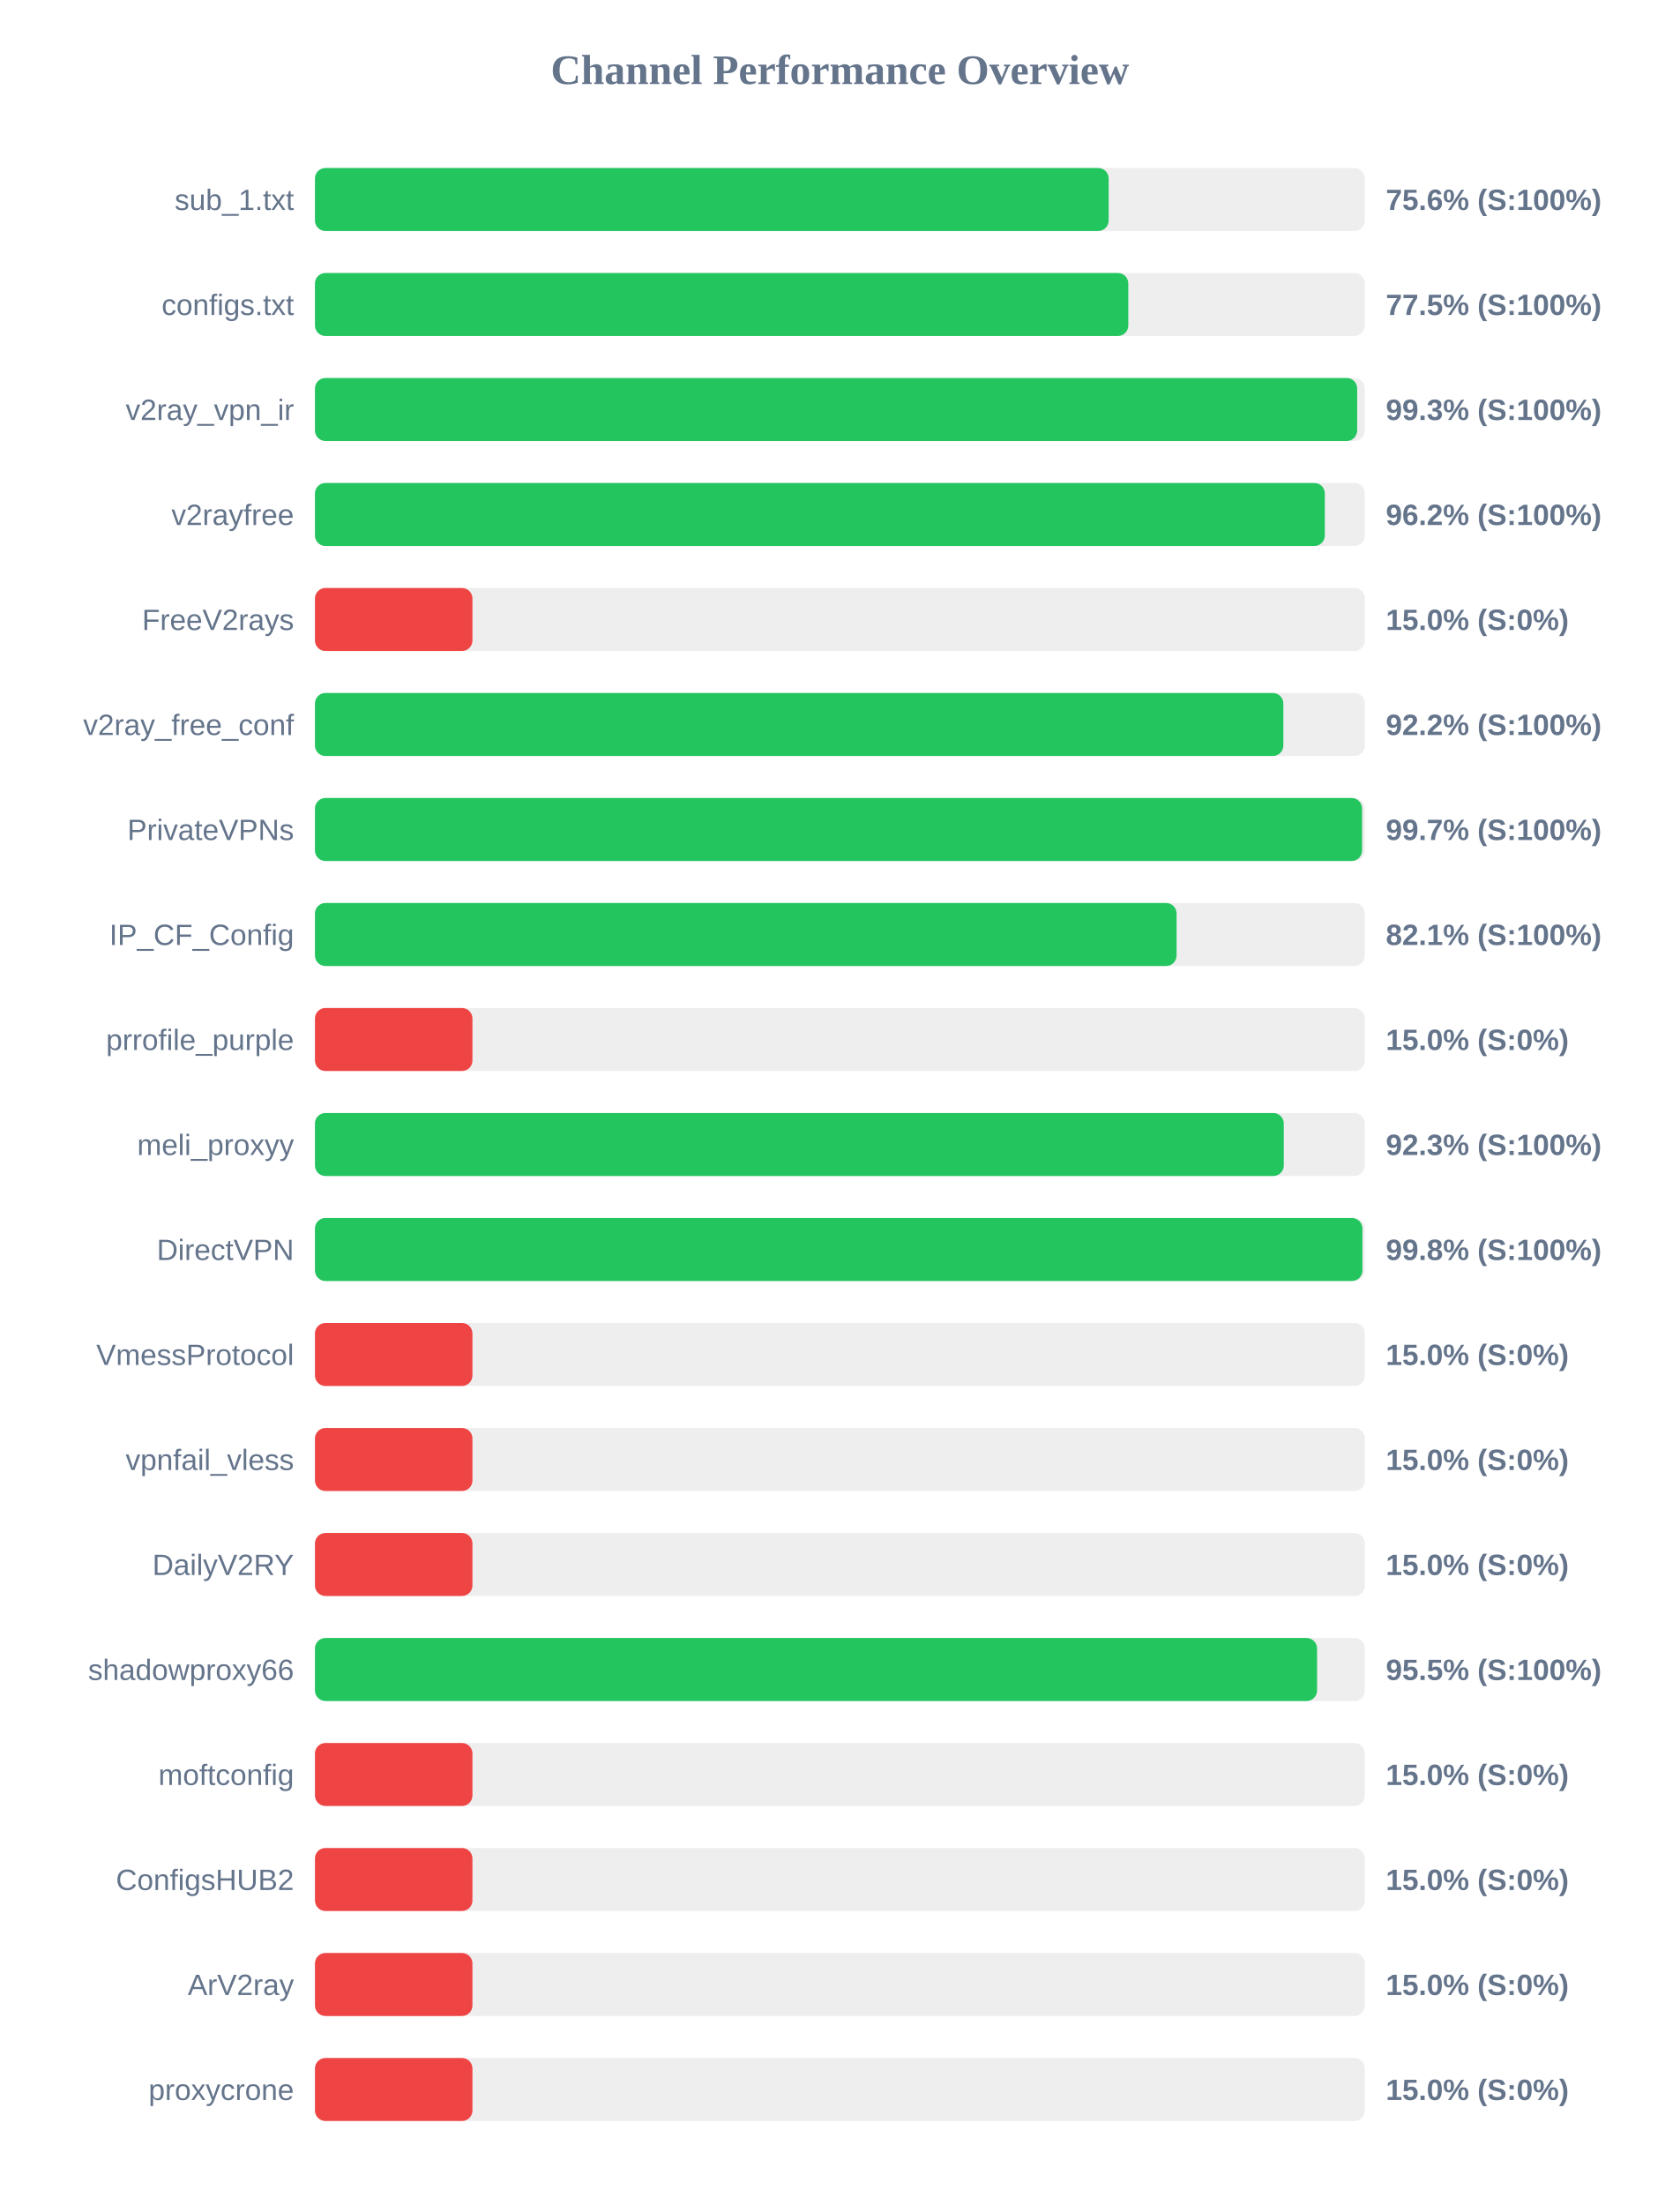
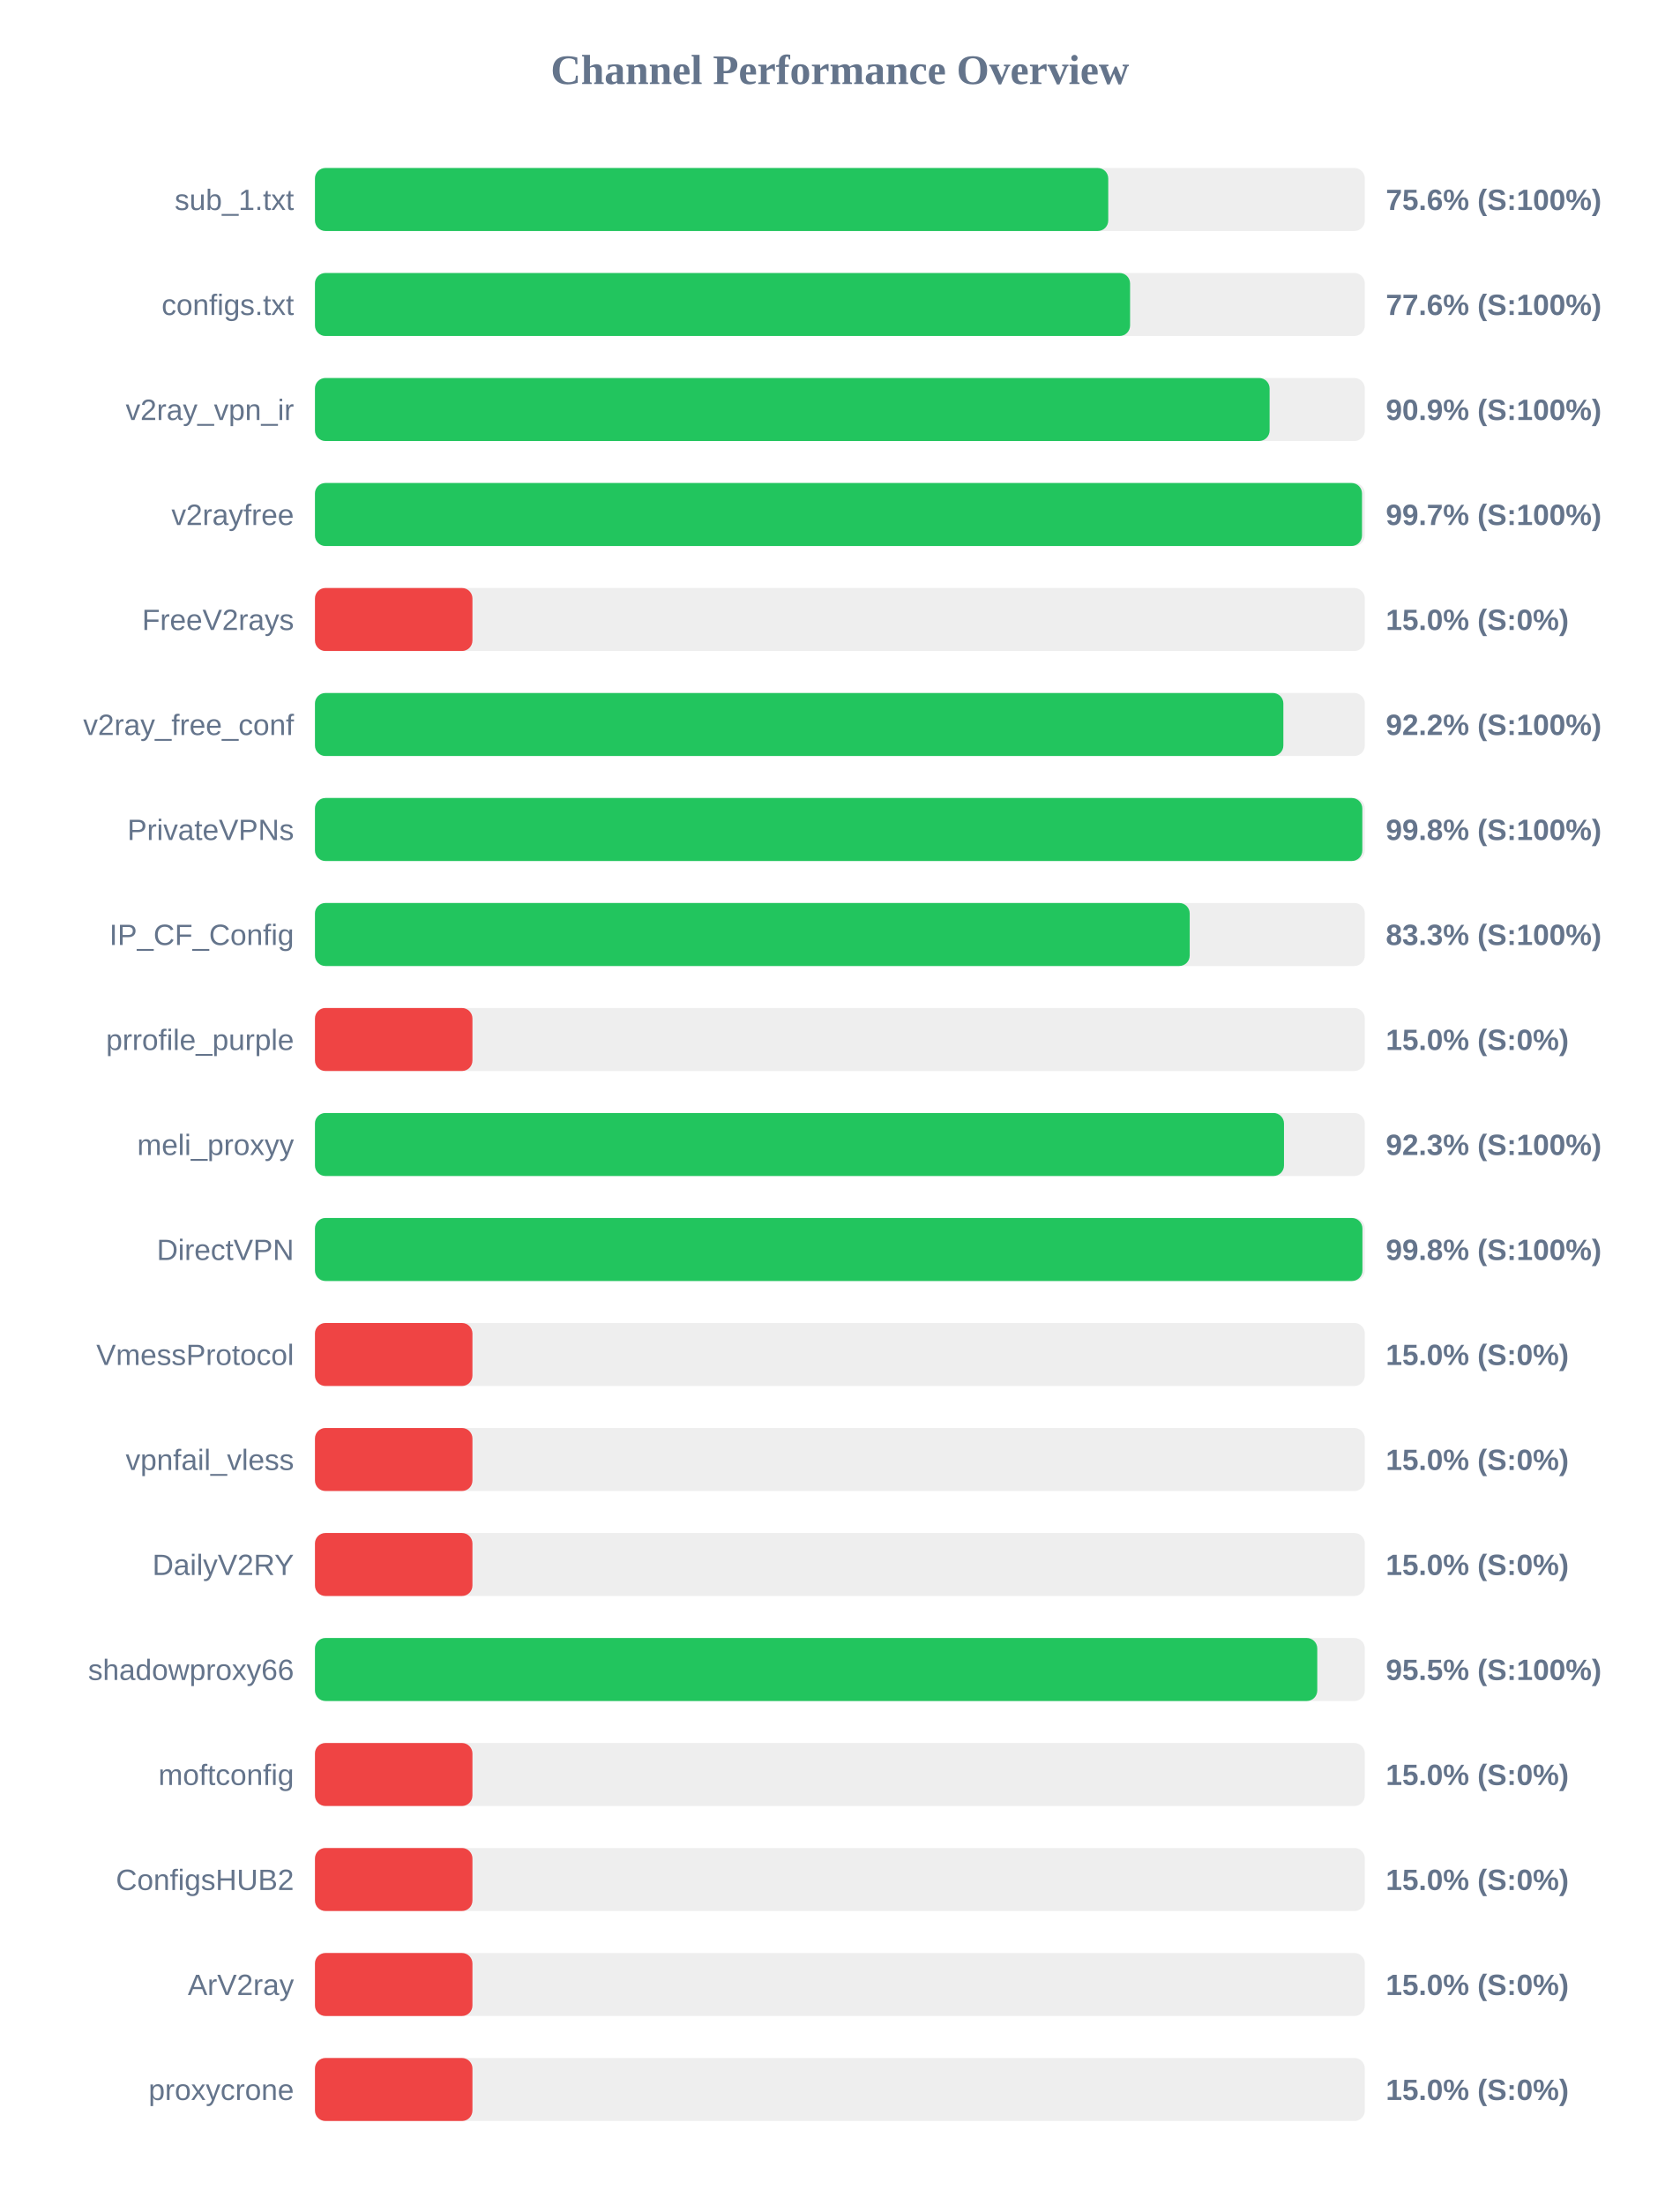
<svg xmlns="http://www.w3.org/2000/svg" width="800" height="1050" version="1.1">
  <style>
        .row { font: 14px Arial; fill: #64748b; }
        .score { font: bold 14px Arial; fill: #64748b; }
    </style>
  <text x="400" y="40" text-anchor="middle" font-size="20px" font-weight="bold" fill="#64748b">Channel Performance Overview</text>
  <rect x="150" y="80" width="500" height="30" fill="#eee" rx="5" />
-   <rect x="150" y="80" width="378.0" height="30" fill="#22c55e" rx="5" />
+   <rect x="150" y="80" width="377.8" height="30" fill="#22c55e" rx="5" />
  <text x="140" y="100" text-anchor="end" class="row">sub_1.txt</text>
  <text x="660" y="100" text-anchor="start" class="score">75.6% (S:100%)</text>
  <rect x="150" y="130" width="500" height="30" fill="#eee" rx="5" />
-   <rect x="150" y="130" width="387.35" height="30" fill="#22c55e" rx="5" />
+   <rect x="150" y="130" width="388.2" height="30" fill="#22c55e" rx="5" />
  <text x="140" y="150" text-anchor="end" class="row">configs.txt</text>
-   <text x="660" y="150" text-anchor="start" class="score">77.5% (S:100%)</text>
+   <text x="660" y="150" text-anchor="start" class="score">77.6% (S:100%)</text>
  <rect x="150" y="180" width="500" height="30" fill="#eee" rx="5" />
-   <rect x="150" y="180" width="496.35" height="30" fill="#22c55e" rx="5" />
+   <rect x="150" y="180" width="454.65" height="30" fill="#22c55e" rx="5" />
  <text x="140" y="200" text-anchor="end" class="row">v2ray_vpn_ir</text>
-   <text x="660" y="200" text-anchor="start" class="score">99.3% (S:100%)</text>
+   <text x="660" y="200" text-anchor="start" class="score">90.9% (S:100%)</text>
  <rect x="150" y="230" width="500" height="30" fill="#eee" rx="5" />
-   <rect x="150" y="230" width="480.95" height="30" fill="#22c55e" rx="5" />
+   <rect x="150" y="230" width="498.65" height="30" fill="#22c55e" rx="5" />
  <text x="140" y="250" text-anchor="end" class="row">v2rayfree</text>
-   <text x="660" y="250" text-anchor="start" class="score">96.2% (S:100%)</text>
+   <text x="660" y="250" text-anchor="start" class="score">99.7% (S:100%)</text>
  <rect x="150" y="280" width="500" height="30" fill="#eee" rx="5" />
  <rect x="150" y="280" width="75.0" height="30" fill="#ef4444" rx="5" />
  <text x="140" y="300" text-anchor="end" class="row">FreeV2rays</text>
  <text x="660" y="300" text-anchor="start" class="score">15.0% (S:0%)</text>
  <rect x="150" y="330" width="500" height="30" fill="#eee" rx="5" />
  <rect x="150" y="330" width="461.2" height="30" fill="#22c55e" rx="5" />
  <text x="140" y="350" text-anchor="end" class="row">v2ray_free_conf</text>
  <text x="660" y="350" text-anchor="start" class="score">92.2% (S:100%)</text>
  <rect x="150" y="380" width="500" height="30" fill="#eee" rx="5" />
-   <rect x="150" y="380" width="498.7" height="30" fill="#22c55e" rx="5" />
+   <rect x="150" y="380" width="498.8" height="30" fill="#22c55e" rx="5" />
  <text x="140" y="400" text-anchor="end" class="row">PrivateVPNs</text>
-   <text x="660" y="400" text-anchor="start" class="score">99.7% (S:100%)</text>
+   <text x="660" y="400" text-anchor="start" class="score">99.8% (S:100%)</text>
  <rect x="150" y="430" width="500" height="30" fill="#eee" rx="5" />
-   <rect x="150" y="430" width="410.35" height="30" fill="#22c55e" rx="5" />
+   <rect x="150" y="430" width="416.6" height="30" fill="#22c55e" rx="5" />
  <text x="140" y="450" text-anchor="end" class="row">IP_CF_Config</text>
-   <text x="660" y="450" text-anchor="start" class="score">82.1% (S:100%)</text>
+   <text x="660" y="450" text-anchor="start" class="score">83.3% (S:100%)</text>
  <rect x="150" y="480" width="500" height="30" fill="#eee" rx="5" />
  <rect x="150" y="480" width="75.0" height="30" fill="#ef4444" rx="5" />
  <text x="140" y="500" text-anchor="end" class="row">prrofile_purple</text>
  <text x="660" y="500" text-anchor="start" class="score">15.0% (S:0%)</text>
  <rect x="150" y="530" width="500" height="30" fill="#eee" rx="5" />
-   <rect x="150" y="530" width="461.4" height="30" fill="#22c55e" rx="5" />
+   <rect x="150" y="530" width="461.5" height="30" fill="#22c55e" rx="5" />
  <text x="140" y="550" text-anchor="end" class="row">meli_proxyy</text>
  <text x="660" y="550" text-anchor="start" class="score">92.3% (S:100%)</text>
  <rect x="150" y="580" width="500" height="30" fill="#eee" rx="5" />
  <rect x="150" y="580" width="498.85" height="30" fill="#22c55e" rx="5" />
  <text x="140" y="600" text-anchor="end" class="row">DirectVPN</text>
  <text x="660" y="600" text-anchor="start" class="score">99.8% (S:100%)</text>
  <rect x="150" y="630" width="500" height="30" fill="#eee" rx="5" />
  <rect x="150" y="630" width="75.0" height="30" fill="#ef4444" rx="5" />
  <text x="140" y="650" text-anchor="end" class="row">VmessProtocol</text>
  <text x="660" y="650" text-anchor="start" class="score">15.0% (S:0%)</text>
  <rect x="150" y="680" width="500" height="30" fill="#eee" rx="5" />
  <rect x="150" y="680" width="75.0" height="30" fill="#ef4444" rx="5" />
  <text x="140" y="700" text-anchor="end" class="row">vpnfail_vless</text>
  <text x="660" y="700" text-anchor="start" class="score">15.0% (S:0%)</text>
  <rect x="150" y="730" width="500" height="30" fill="#eee" rx="5" />
  <rect x="150" y="730" width="75.0" height="30" fill="#ef4444" rx="5" />
  <text x="140" y="750" text-anchor="end" class="row">DailyV2RY</text>
  <text x="660" y="750" text-anchor="start" class="score">15.0% (S:0%)</text>
  <rect x="150" y="780" width="500" height="30" fill="#eee" rx="5" />
-   <rect x="150" y="780" width="477.25" height="30" fill="#22c55e" rx="5" />
+   <rect x="150" y="780" width="477.35" height="30" fill="#22c55e" rx="5" />
  <text x="140" y="800" text-anchor="end" class="row">shadowproxy66</text>
  <text x="660" y="800" text-anchor="start" class="score">95.5% (S:100%)</text>
  <rect x="150" y="830" width="500" height="30" fill="#eee" rx="5" />
  <rect x="150" y="830" width="75.0" height="30" fill="#ef4444" rx="5" />
  <text x="140" y="850" text-anchor="end" class="row">moftconfig</text>
  <text x="660" y="850" text-anchor="start" class="score">15.0% (S:0%)</text>
  <rect x="150" y="880" width="500" height="30" fill="#eee" rx="5" />
  <rect x="150" y="880" width="75.0" height="30" fill="#ef4444" rx="5" />
  <text x="140" y="900" text-anchor="end" class="row">ConfigsHUB2</text>
  <text x="660" y="900" text-anchor="start" class="score">15.0% (S:0%)</text>
  <rect x="150" y="930" width="500" height="30" fill="#eee" rx="5" />
  <rect x="150" y="930" width="75.0" height="30" fill="#ef4444" rx="5" />
  <text x="140" y="950" text-anchor="end" class="row">ArV2ray</text>
  <text x="660" y="950" text-anchor="start" class="score">15.0% (S:0%)</text>
  <rect x="150" y="980" width="500" height="30" fill="#eee" rx="5" />
  <rect x="150" y="980" width="75.0" height="30" fill="#ef4444" rx="5" />
  <text x="140" y="1000" text-anchor="end" class="row">proxycrone</text>
  <text x="660" y="1000" text-anchor="start" class="score">15.0% (S:0%)</text>
</svg>
